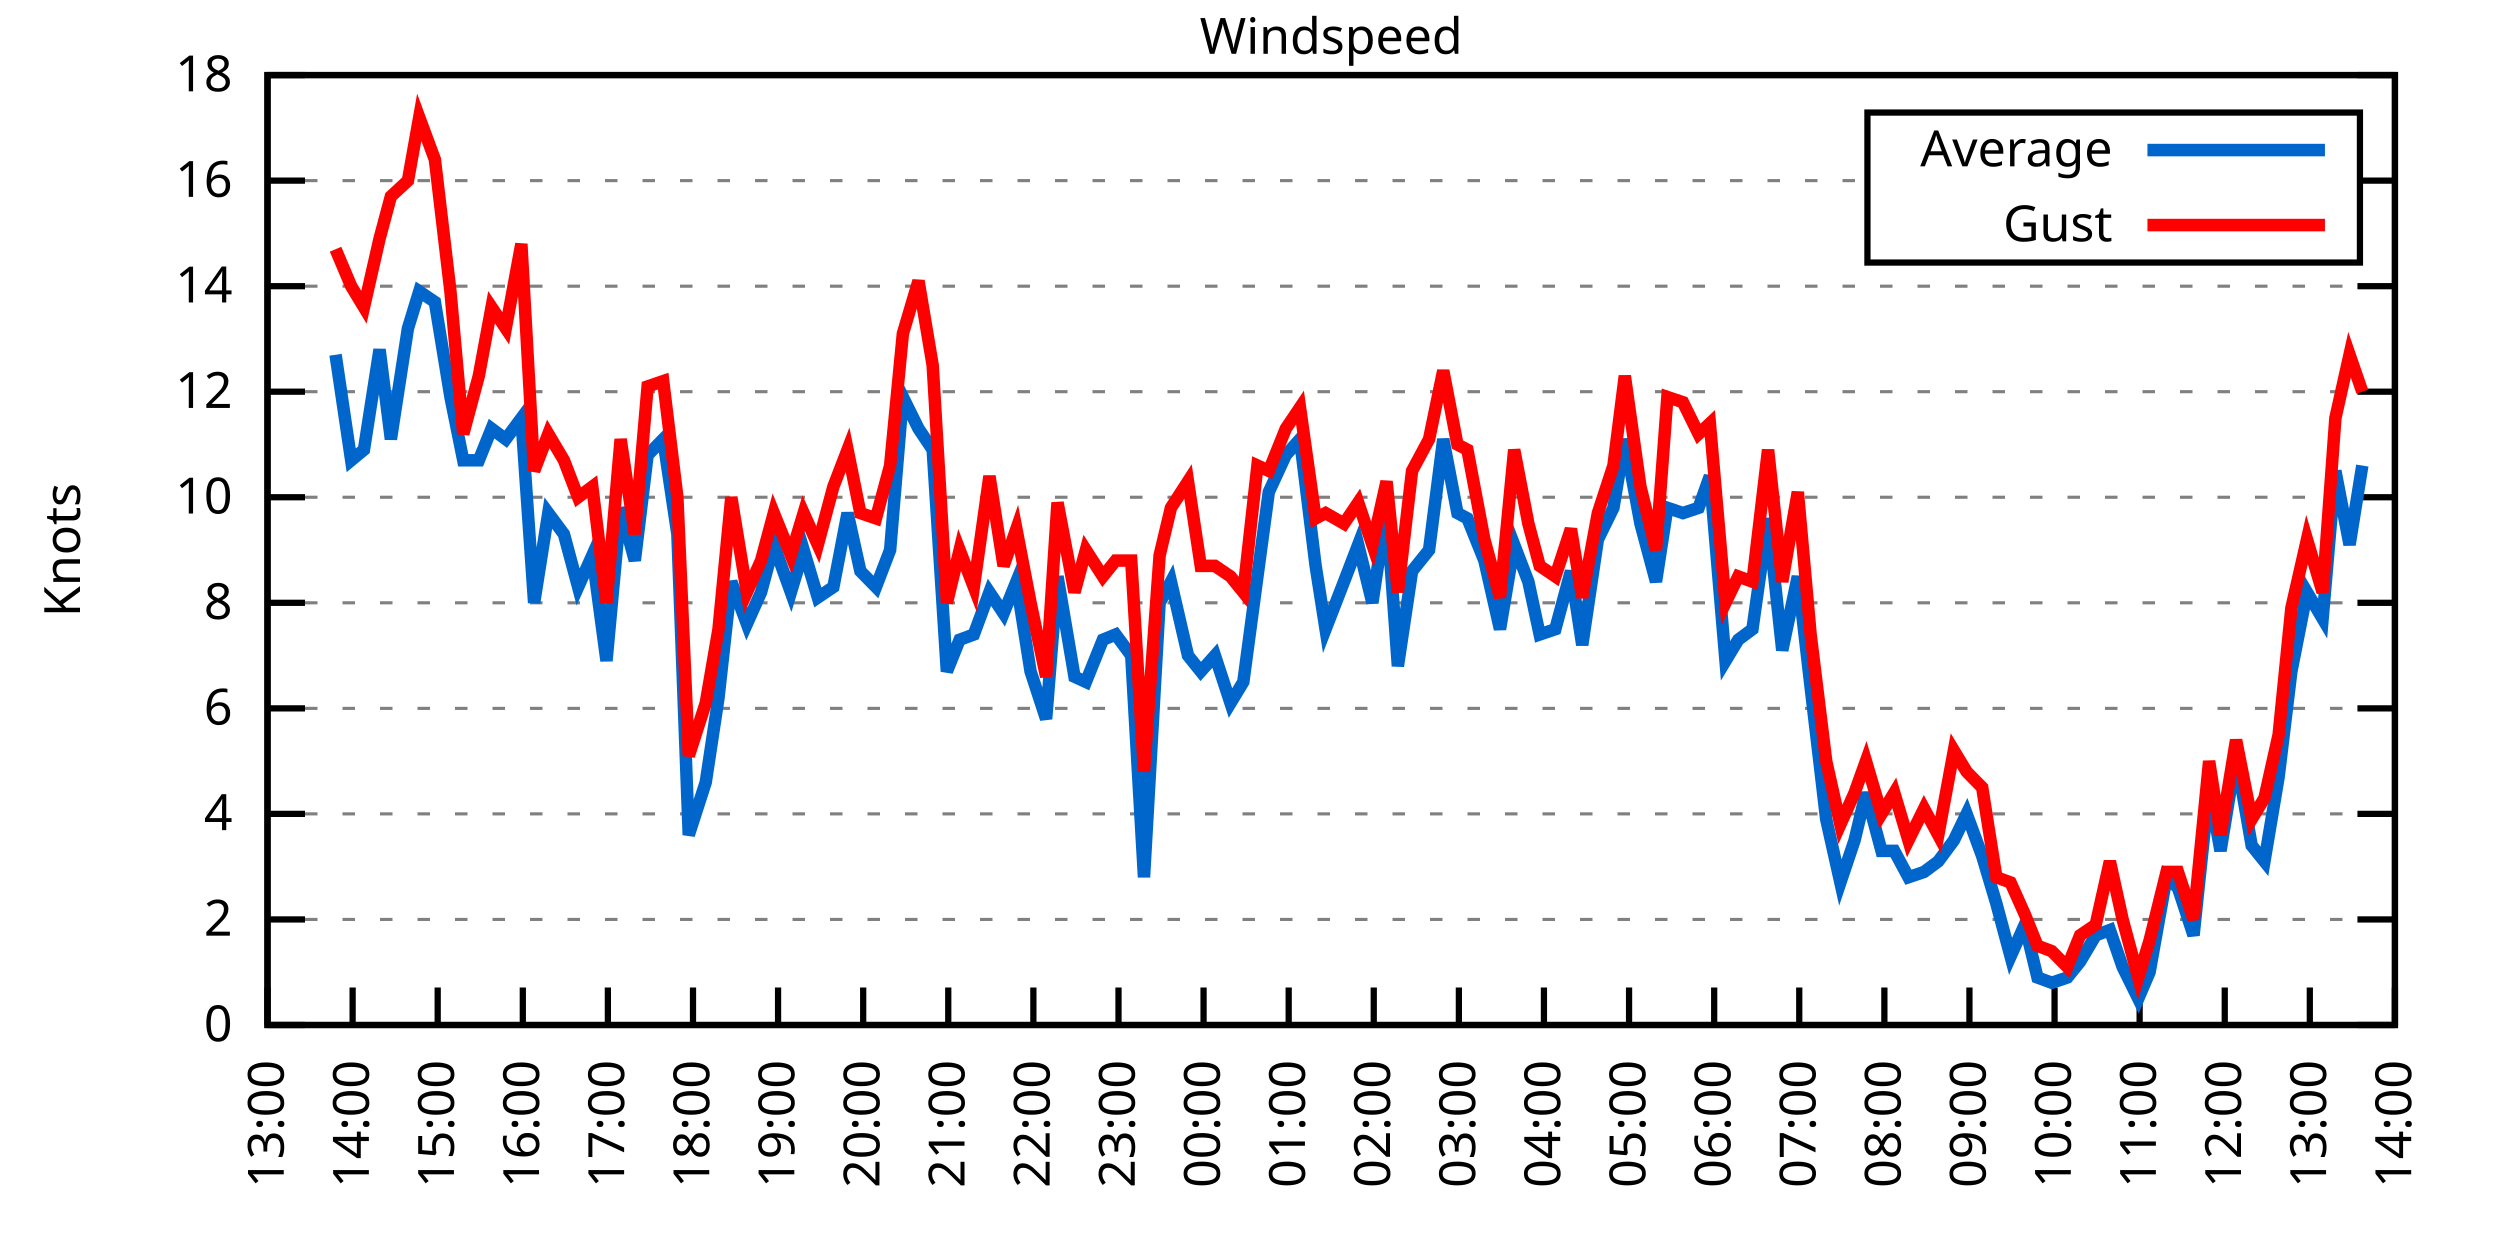
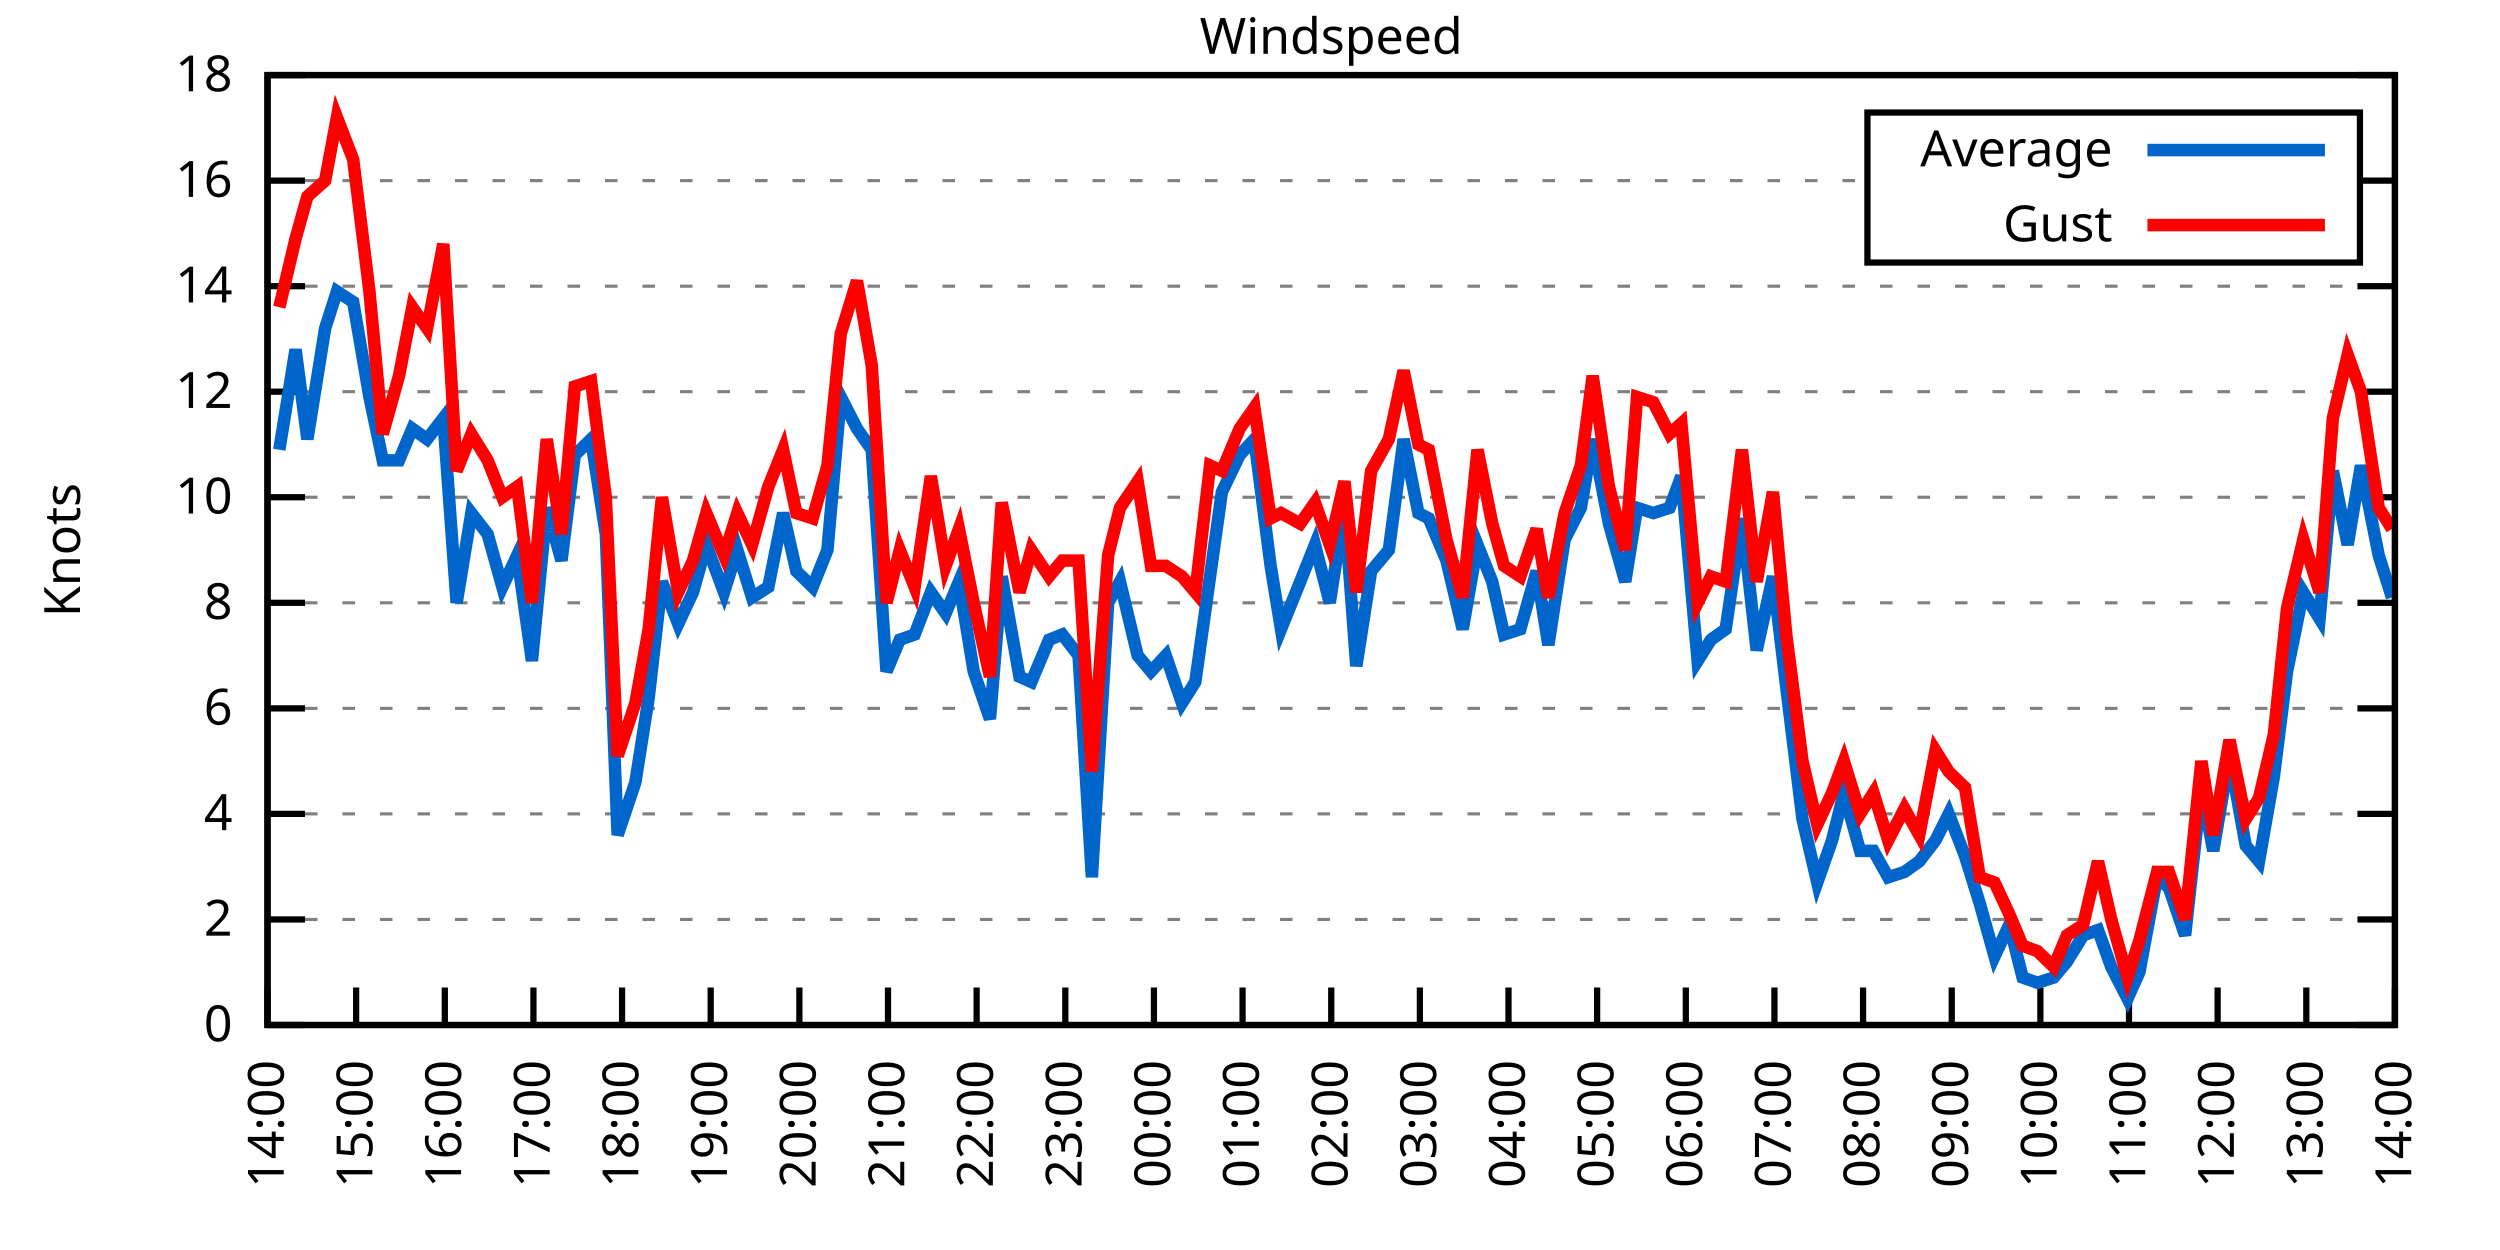
<svg xmlns="http://www.w3.org/2000/svg" xmlns:xlink="http://www.w3.org/1999/xlink" width="400" height="200" viewBox="0 0 400 200">
  <g id="gnuplot_canvas">
    <rect x="0" y="0" width="400" height="200" fill="none" />
    <defs>
      <circle id="gpDot" r="0.5" stroke-width="0.5" stroke="currentColor" />
      <path id="gpPt0" stroke-width="0.333" stroke="currentColor" d="M-1,0 h2 M0,-1 v2" />
      <path id="gpPt1" stroke-width="0.333" stroke="currentColor" d="M-1,-1 L1,1 M1,-1 L-1,1" />
      <path id="gpPt2" stroke-width="0.333" stroke="currentColor" d="M-1,0 L1,0 M0,-1 L0,1 M-1,-1 L1,1 M-1,1 L1,-1" />
      <rect id="gpPt3" stroke-width="0.333" stroke="currentColor" x="-1" y="-1" width="2" height="2" />
      <rect id="gpPt4" stroke-width="0.333" stroke="currentColor" fill="currentColor" x="-1" y="-1" width="2" height="2" />
      <circle id="gpPt5" stroke-width="0.333" stroke="currentColor" cx="0" cy="0" r="1" />
      <use xlink:href="#gpPt5" id="gpPt6" fill="currentColor" stroke="none" />
      <path id="gpPt7" stroke-width="0.333" stroke="currentColor" d="M0,-1.33 L-1.33,0.67 L1.33,0.67 z" />
      <use xlink:href="#gpPt7" id="gpPt8" fill="currentColor" stroke="none" />
      <use xlink:href="#gpPt7" id="gpPt9" stroke="currentColor" transform="rotate(180)" />
      <use xlink:href="#gpPt9" id="gpPt10" fill="currentColor" stroke="none" />
      <use xlink:href="#gpPt3" id="gpPt11" stroke="currentColor" transform="rotate(45)" />
      <use xlink:href="#gpPt11" id="gpPt12" fill="currentColor" stroke="none" />
      <path id="gpPt13" stroke-width="0.333" stroke="currentColor" d="M0,1.330 L1.265,0.411 L0.782,-1.067 L-0.782,-1.076 L-1.265,0.411 z" />
      <use xlink:href="#gpPt13" id="gpPt14" fill="currentColor" stroke="none" />
      <filter id="textbox" filterUnits="objectBoundingBox" x="0" y="0" height="1" width="1">
        <feFlood flood-color="white" flood-opacity="1" result="bgnd" />
        <feComposite in="SourceGraphic" in2="bgnd" operator="atop" />
      </filter>
      <filter id="greybox" filterUnits="objectBoundingBox" x="0" y="0" height="1" width="1">
        <feFlood flood-color="lightgrey" flood-opacity="1" result="grey" />
        <feComposite in="SourceGraphic" in2="grey" operator="atop" />
      </filter>
    </defs>
    <g fill="none" color="white" stroke="currentColor" stroke-width="1.00" stroke-linecap="butt" stroke-linejoin="miter">
</g>
    <g fill="none" color="black" stroke="currentColor" stroke-width="1.00" stroke-linecap="butt" stroke-linejoin="miter">
      <g stroke="none" shape-rendering="crispEdges">
        <polygon fill="rgb(255, 255, 255)" points="42.80,164.00 383.18,164.00 383.18,12.02 42.80,12.02 " />
      </g>
    </g>
    <g fill="none" color="black" stroke="currentColor" stroke-width="1.00" stroke-linecap="butt" stroke-linejoin="miter">
</g>
    <g fill="none" color="black" stroke="black" stroke-width="0.50" stroke-linecap="butt" stroke-linejoin="miter">
</g>
    <g fill="none" color="gray" stroke="currentColor" stroke-width="0.50" stroke-linecap="butt" stroke-linejoin="miter">
      <path stroke="gray" stroke-dasharray="2,4" class="gridline" d="M42.80,164.00 L383.19,164.00  " />
    </g>
    <g fill="none" color="gray" stroke="gray" stroke-width="1.00" stroke-linecap="butt" stroke-linejoin="miter">
</g>
    <g fill="none" color="black" stroke="currentColor" stroke-width="1.00" stroke-linecap="butt" stroke-linejoin="miter">
      <path stroke="black" d="M42.80,164.00 L48.80,164.00 M383.19,164.00 L377.19,164.00  " />
      <g transform="translate(37.20,166.60)" stroke="none" fill="black" font-family="Sans" font-size="8.00" text-anchor="end">
        <text>
          <tspan font-family="Sans"> 0</tspan>
        </text>
      </g>
    </g>
    <g fill="none" color="black" stroke="currentColor" stroke-width="1.00" stroke-linecap="butt" stroke-linejoin="miter">
</g>
    <g fill="none" color="black" stroke="black" stroke-width="0.50" stroke-linecap="butt" stroke-linejoin="miter">
</g>
    <g fill="none" color="gray" stroke="currentColor" stroke-width="0.50" stroke-linecap="butt" stroke-linejoin="miter">
      <path stroke="gray" stroke-dasharray="2,4" class="gridline" d="M42.80,147.11 L383.19,147.11  " />
    </g>
    <g fill="none" color="gray" stroke="gray" stroke-width="1.00" stroke-linecap="butt" stroke-linejoin="miter">
</g>
    <g fill="none" color="black" stroke="currentColor" stroke-width="1.00" stroke-linecap="butt" stroke-linejoin="miter">
      <path stroke="black" d="M42.80,147.11 L48.80,147.11 M383.19,147.11 L377.19,147.11  " />
      <g transform="translate(37.20,149.71)" stroke="none" fill="black" font-family="Sans" font-size="8.00" text-anchor="end">
        <text>
          <tspan font-family="Sans"> 2</tspan>
        </text>
      </g>
    </g>
    <g fill="none" color="black" stroke="currentColor" stroke-width="1.00" stroke-linecap="butt" stroke-linejoin="miter">
</g>
    <g fill="none" color="black" stroke="black" stroke-width="0.50" stroke-linecap="butt" stroke-linejoin="miter">
</g>
    <g fill="none" color="gray" stroke="currentColor" stroke-width="0.50" stroke-linecap="butt" stroke-linejoin="miter">
      <path stroke="gray" stroke-dasharray="2,4" class="gridline" d="M42.80,130.22 L383.19,130.22  " />
    </g>
    <g fill="none" color="gray" stroke="gray" stroke-width="1.00" stroke-linecap="butt" stroke-linejoin="miter">
</g>
    <g fill="none" color="black" stroke="currentColor" stroke-width="1.00" stroke-linecap="butt" stroke-linejoin="miter">
      <path stroke="black" d="M42.80,130.22 L48.80,130.22 M383.19,130.22 L377.19,130.22  " />
      <g transform="translate(37.20,132.82)" stroke="none" fill="black" font-family="Sans" font-size="8.00" text-anchor="end">
        <text>
          <tspan font-family="Sans"> 4</tspan>
        </text>
      </g>
    </g>
    <g fill="none" color="black" stroke="currentColor" stroke-width="1.00" stroke-linecap="butt" stroke-linejoin="miter">
</g>
    <g fill="none" color="black" stroke="black" stroke-width="0.50" stroke-linecap="butt" stroke-linejoin="miter">
</g>
    <g fill="none" color="gray" stroke="currentColor" stroke-width="0.50" stroke-linecap="butt" stroke-linejoin="miter">
      <path stroke="gray" stroke-dasharray="2,4" class="gridline" d="M42.80,113.34 L383.19,113.34  " />
    </g>
    <g fill="none" color="gray" stroke="gray" stroke-width="1.00" stroke-linecap="butt" stroke-linejoin="miter">
</g>
    <g fill="none" color="black" stroke="currentColor" stroke-width="1.00" stroke-linecap="butt" stroke-linejoin="miter">
      <path stroke="black" d="M42.80,113.34 L48.80,113.34 M383.19,113.34 L377.19,113.34  " />
      <g transform="translate(37.20,115.94)" stroke="none" fill="black" font-family="Sans" font-size="8.00" text-anchor="end">
        <text>
          <tspan font-family="Sans"> 6</tspan>
        </text>
      </g>
    </g>
    <g fill="none" color="black" stroke="currentColor" stroke-width="1.00" stroke-linecap="butt" stroke-linejoin="miter">
</g>
    <g fill="none" color="black" stroke="black" stroke-width="0.50" stroke-linecap="butt" stroke-linejoin="miter">
</g>
    <g fill="none" color="gray" stroke="currentColor" stroke-width="0.50" stroke-linecap="butt" stroke-linejoin="miter">
      <path stroke="gray" stroke-dasharray="2,4" class="gridline" d="M42.80,96.45 L383.19,96.45  " />
    </g>
    <g fill="none" color="gray" stroke="gray" stroke-width="1.00" stroke-linecap="butt" stroke-linejoin="miter">
</g>
    <g fill="none" color="black" stroke="currentColor" stroke-width="1.00" stroke-linecap="butt" stroke-linejoin="miter">
      <path stroke="black" d="M42.80,96.45 L48.80,96.45 M383.19,96.45 L377.19,96.45  " />
      <g transform="translate(37.20,99.05)" stroke="none" fill="black" font-family="Sans" font-size="8.00" text-anchor="end">
        <text>
          <tspan font-family="Sans"> 8</tspan>
        </text>
      </g>
    </g>
    <g fill="none" color="black" stroke="currentColor" stroke-width="1.00" stroke-linecap="butt" stroke-linejoin="miter">
</g>
    <g fill="none" color="black" stroke="black" stroke-width="0.50" stroke-linecap="butt" stroke-linejoin="miter">
</g>
    <g fill="none" color="gray" stroke="currentColor" stroke-width="0.50" stroke-linecap="butt" stroke-linejoin="miter">
      <path stroke="gray" stroke-dasharray="2,4" class="gridline" d="M42.80,79.56 L383.19,79.56  " />
    </g>
    <g fill="none" color="gray" stroke="gray" stroke-width="1.00" stroke-linecap="butt" stroke-linejoin="miter">
</g>
    <g fill="none" color="black" stroke="currentColor" stroke-width="1.00" stroke-linecap="butt" stroke-linejoin="miter">
      <path stroke="black" d="M42.80,79.56 L48.80,79.56 M383.19,79.56 L377.19,79.56  " />
      <g transform="translate(37.20,82.16)" stroke="none" fill="black" font-family="Sans" font-size="8.00" text-anchor="end">
        <text>
          <tspan font-family="Sans"> 10</tspan>
        </text>
      </g>
    </g>
    <g fill="none" color="black" stroke="currentColor" stroke-width="1.00" stroke-linecap="butt" stroke-linejoin="miter">
</g>
    <g fill="none" color="black" stroke="black" stroke-width="0.50" stroke-linecap="butt" stroke-linejoin="miter">
</g>
    <g fill="none" color="gray" stroke="currentColor" stroke-width="0.50" stroke-linecap="butt" stroke-linejoin="miter">
      <path stroke="gray" stroke-dasharray="2,4" class="gridline" d="M42.80,62.67 L383.19,62.67  " />
    </g>
    <g fill="none" color="gray" stroke="gray" stroke-width="1.00" stroke-linecap="butt" stroke-linejoin="miter">
</g>
    <g fill="none" color="black" stroke="currentColor" stroke-width="1.00" stroke-linecap="butt" stroke-linejoin="miter">
      <path stroke="black" d="M42.80,62.67 L48.80,62.67 M383.19,62.67 L377.19,62.67  " />
      <g transform="translate(37.20,65.27)" stroke="none" fill="black" font-family="Sans" font-size="8.00" text-anchor="end">
        <text>
          <tspan font-family="Sans"> 12</tspan>
        </text>
      </g>
    </g>
    <g fill="none" color="black" stroke="currentColor" stroke-width="1.00" stroke-linecap="butt" stroke-linejoin="miter">
</g>
    <g fill="none" color="black" stroke="black" stroke-width="0.50" stroke-linecap="butt" stroke-linejoin="miter">
</g>
    <g fill="none" color="gray" stroke="currentColor" stroke-width="0.50" stroke-linecap="butt" stroke-linejoin="miter">
      <path stroke="gray" stroke-dasharray="2,4" class="gridline" d="M42.80,45.79 L383.19,45.79  " />
    </g>
    <g fill="none" color="gray" stroke="gray" stroke-width="1.00" stroke-linecap="butt" stroke-linejoin="miter">
</g>
    <g fill="none" color="black" stroke="currentColor" stroke-width="1.00" stroke-linecap="butt" stroke-linejoin="miter">
      <path stroke="black" d="M42.80,45.79 L48.80,45.79 M383.19,45.79 L377.19,45.79  " />
      <g transform="translate(37.20,48.39)" stroke="none" fill="black" font-family="Sans" font-size="8.00" text-anchor="end">
        <text>
          <tspan font-family="Sans"> 14</tspan>
        </text>
      </g>
    </g>
    <g fill="none" color="black" stroke="currentColor" stroke-width="1.00" stroke-linecap="butt" stroke-linejoin="miter">
</g>
    <g fill="none" color="black" stroke="black" stroke-width="0.50" stroke-linecap="butt" stroke-linejoin="miter">
</g>
    <g fill="none" color="gray" stroke="currentColor" stroke-width="0.50" stroke-linecap="butt" stroke-linejoin="miter">
      <path stroke="gray" stroke-dasharray="2,4" class="gridline" d="M42.80,28.90 L298.79,28.90 M377.59,28.90 L383.19,28.90  " />
    </g>
    <g fill="none" color="gray" stroke="gray" stroke-width="1.00" stroke-linecap="butt" stroke-linejoin="miter">
</g>
    <g fill="none" color="black" stroke="currentColor" stroke-width="1.00" stroke-linecap="butt" stroke-linejoin="miter">
      <path stroke="black" d="M42.80,28.90 L48.80,28.90 M383.19,28.90 L377.19,28.90  " />
      <g transform="translate(37.20,31.50)" stroke="none" fill="black" font-family="Sans" font-size="8.00" text-anchor="end">
        <text>
          <tspan font-family="Sans"> 16</tspan>
        </text>
      </g>
    </g>
    <g fill="none" color="black" stroke="currentColor" stroke-width="1.00" stroke-linecap="butt" stroke-linejoin="miter">
</g>
    <g fill="none" color="black" stroke="black" stroke-width="0.50" stroke-linecap="butt" stroke-linejoin="miter">
</g>
    <g fill="none" color="gray" stroke="currentColor" stroke-width="0.50" stroke-linecap="butt" stroke-linejoin="miter">
      <path stroke="gray" stroke-dasharray="2,4" class="gridline" d="M42.80,12.01 L383.19,12.01  " />
    </g>
    <g fill="none" color="gray" stroke="gray" stroke-width="1.00" stroke-linecap="butt" stroke-linejoin="miter">
</g>
    <g fill="none" color="black" stroke="currentColor" stroke-width="1.00" stroke-linecap="butt" stroke-linejoin="miter">
      <path stroke="black" d="M42.80,12.01 L48.80,12.01 M383.19,12.01 L377.19,12.01  " />
      <g transform="translate(37.20,14.61)" stroke="none" fill="black" font-family="Sans" font-size="8.00" text-anchor="end">
        <text>
          <tspan font-family="Sans"> 18</tspan>
        </text>
      </g>
    </g>
    <g fill="none" color="black" stroke="currentColor" stroke-width="1.00" stroke-linecap="butt" stroke-linejoin="miter">
      <path stroke="black" d="M42.80,164.00 L42.80,158.00  " />
      <g transform="translate(45.40,169.60) rotate(270.00)" stroke="none" fill="black" font-family="Sans" font-size="8.00" text-anchor="end">
        <text>
-           <tspan font-family="Sans">13:00</tspan>
-         </text>
-       </g>
-     </g>
-     <g fill="none" color="black" stroke="currentColor" stroke-width="1.00" stroke-linecap="butt" stroke-linejoin="miter">
-       <path stroke="black" d="M56.42,164.00 L56.42,158.00  " />
-       <g transform="translate(59.02,169.60) rotate(270.00)" stroke="none" fill="black" font-family="Sans" font-size="8.00" text-anchor="end">
-         <text>
          <tspan font-family="Sans">14:00</tspan>
        </text>
      </g>
    </g>
    <g fill="none" color="black" stroke="currentColor" stroke-width="1.00" stroke-linecap="butt" stroke-linejoin="miter">
-       <path stroke="black" d="M70.03,164.00 L70.03,158.00  " />
-       <g transform="translate(72.63,169.60) rotate(270.00)" stroke="none" fill="black" font-family="Sans" font-size="8.00" text-anchor="end">
+       <path stroke="black" d="M56.98,164.00 L56.98,158.00  " />
+       <g transform="translate(59.58,169.60) rotate(270.00)" stroke="none" fill="black" font-family="Sans" font-size="8.00" text-anchor="end">
        <text>
          <tspan font-family="Sans">15:00</tspan>
        </text>
      </g>
    </g>
    <g fill="none" color="black" stroke="currentColor" stroke-width="1.00" stroke-linecap="butt" stroke-linejoin="miter">
-       <path stroke="black" d="M83.65,164.00 L83.65,158.00  " />
-       <g transform="translate(86.25,169.60) rotate(270.00)" stroke="none" fill="black" font-family="Sans" font-size="8.00" text-anchor="end">
+       <path stroke="black" d="M71.17,164.00 L71.17,158.00  " />
+       <g transform="translate(73.77,169.60) rotate(270.00)" stroke="none" fill="black" font-family="Sans" font-size="8.00" text-anchor="end">
        <text>
          <tspan font-family="Sans">16:00</tspan>
        </text>
      </g>
    </g>
    <g fill="none" color="black" stroke="currentColor" stroke-width="1.00" stroke-linecap="butt" stroke-linejoin="miter">
-       <path stroke="black" d="M97.26,164.00 L97.26,158.00  " />
-       <g transform="translate(99.86,169.60) rotate(270.00)" stroke="none" fill="black" font-family="Sans" font-size="8.00" text-anchor="end">
+       <path stroke="black" d="M85.35,164.00 L85.35,158.00  " />
+       <g transform="translate(87.95,169.60) rotate(270.00)" stroke="none" fill="black" font-family="Sans" font-size="8.00" text-anchor="end">
        <text>
          <tspan font-family="Sans">17:00</tspan>
        </text>
      </g>
    </g>
    <g fill="none" color="black" stroke="currentColor" stroke-width="1.00" stroke-linecap="butt" stroke-linejoin="miter">
-       <path stroke="black" d="M110.88,164.00 L110.88,158.00  " />
-       <g transform="translate(113.48,169.60) rotate(270.00)" stroke="none" fill="black" font-family="Sans" font-size="8.00" text-anchor="end">
+       <path stroke="black" d="M99.53,164.00 L99.53,158.00  " />
+       <g transform="translate(102.13,169.60) rotate(270.00)" stroke="none" fill="black" font-family="Sans" font-size="8.00" text-anchor="end">
        <text>
          <tspan font-family="Sans">18:00</tspan>
        </text>
      </g>
    </g>
    <g fill="none" color="black" stroke="currentColor" stroke-width="1.00" stroke-linecap="butt" stroke-linejoin="miter">
-       <path stroke="black" d="M124.49,164.00 L124.49,158.00  " />
-       <g transform="translate(127.09,169.60) rotate(270.00)" stroke="none" fill="black" font-family="Sans" font-size="8.00" text-anchor="end">
+       <path stroke="black" d="M113.71,164.00 L113.71,158.00  " />
+       <g transform="translate(116.31,169.60) rotate(270.00)" stroke="none" fill="black" font-family="Sans" font-size="8.00" text-anchor="end">
        <text>
          <tspan font-family="Sans">19:00</tspan>
        </text>
      </g>
    </g>
    <g fill="none" color="black" stroke="currentColor" stroke-width="1.00" stroke-linecap="butt" stroke-linejoin="miter">
-       <path stroke="black" d="M138.11,164.00 L138.11,158.00  " />
-       <g transform="translate(140.71,169.60) rotate(270.00)" stroke="none" fill="black" font-family="Sans" font-size="8.00" text-anchor="end">
+       <path stroke="black" d="M127.90,164.00 L127.90,158.00  " />
+       <g transform="translate(130.50,169.60) rotate(270.00)" stroke="none" fill="black" font-family="Sans" font-size="8.00" text-anchor="end">
        <text>
          <tspan font-family="Sans">20:00</tspan>
        </text>
      </g>
    </g>
    <g fill="none" color="black" stroke="currentColor" stroke-width="1.00" stroke-linecap="butt" stroke-linejoin="miter">
-       <path stroke="black" d="M151.72,164.00 L151.72,158.00  " />
-       <g transform="translate(154.32,169.60) rotate(270.00)" stroke="none" fill="black" font-family="Sans" font-size="8.00" text-anchor="end">
+       <path stroke="black" d="M142.08,164.00 L142.08,158.00  " />
+       <g transform="translate(144.68,169.60) rotate(270.00)" stroke="none" fill="black" font-family="Sans" font-size="8.00" text-anchor="end">
        <text>
          <tspan font-family="Sans">21:00</tspan>
        </text>
      </g>
    </g>
    <g fill="none" color="black" stroke="currentColor" stroke-width="1.00" stroke-linecap="butt" stroke-linejoin="miter">
-       <path stroke="black" d="M165.34,164.00 L165.34,158.00  " />
-       <g transform="translate(167.94,169.60) rotate(270.00)" stroke="none" fill="black" font-family="Sans" font-size="8.00" text-anchor="end">
+       <path stroke="black" d="M156.26,164.00 L156.26,158.00  " />
+       <g transform="translate(158.86,169.60) rotate(270.00)" stroke="none" fill="black" font-family="Sans" font-size="8.00" text-anchor="end">
        <text>
          <tspan font-family="Sans">22:00</tspan>
        </text>
      </g>
    </g>
    <g fill="none" color="black" stroke="currentColor" stroke-width="1.00" stroke-linecap="butt" stroke-linejoin="miter">
-       <path stroke="black" d="M178.96,164.00 L178.96,158.00  " />
-       <g transform="translate(181.56,169.60) rotate(270.00)" stroke="none" fill="black" font-family="Sans" font-size="8.00" text-anchor="end">
+       <path stroke="black" d="M170.45,164.00 L170.45,158.00  " />
+       <g transform="translate(173.05,169.60) rotate(270.00)" stroke="none" fill="black" font-family="Sans" font-size="8.00" text-anchor="end">
        <text>
          <tspan font-family="Sans">23:00</tspan>
        </text>
      </g>
    </g>
    <g fill="none" color="black" stroke="currentColor" stroke-width="1.00" stroke-linecap="butt" stroke-linejoin="miter">
-       <path stroke="black" d="M192.57,164.00 L192.57,158.00  " />
-       <g transform="translate(195.17,169.60) rotate(270.00)" stroke="none" fill="black" font-family="Sans" font-size="8.00" text-anchor="end">
+       <path stroke="black" d="M184.63,164.00 L184.63,158.00  " />
+       <g transform="translate(187.23,169.60) rotate(270.00)" stroke="none" fill="black" font-family="Sans" font-size="8.00" text-anchor="end">
        <text>
          <tspan font-family="Sans">00:00</tspan>
        </text>
      </g>
    </g>
    <g fill="none" color="black" stroke="currentColor" stroke-width="1.00" stroke-linecap="butt" stroke-linejoin="miter">
-       <path stroke="black" d="M206.19,164.00 L206.19,158.00  " />
-       <g transform="translate(208.79,169.60) rotate(270.00)" stroke="none" fill="black" font-family="Sans" font-size="8.00" text-anchor="end">
+       <path stroke="black" d="M198.81,164.00 L198.81,158.00  " />
+       <g transform="translate(201.41,169.60) rotate(270.00)" stroke="none" fill="black" font-family="Sans" font-size="8.00" text-anchor="end">
        <text>
          <tspan font-family="Sans">01:00</tspan>
        </text>
      </g>
    </g>
    <g fill="none" color="black" stroke="currentColor" stroke-width="1.00" stroke-linecap="butt" stroke-linejoin="miter">
-       <path stroke="black" d="M219.80,164.00 L219.80,158.00  " />
-       <g transform="translate(222.40,169.60) rotate(270.00)" stroke="none" fill="black" font-family="Sans" font-size="8.00" text-anchor="end">
+       <path stroke="black" d="M213.00,164.00 L213.00,158.00  " />
+       <g transform="translate(215.60,169.60) rotate(270.00)" stroke="none" fill="black" font-family="Sans" font-size="8.00" text-anchor="end">
        <text>
          <tspan font-family="Sans">02:00</tspan>
        </text>
      </g>
    </g>
    <g fill="none" color="black" stroke="currentColor" stroke-width="1.00" stroke-linecap="butt" stroke-linejoin="miter">
-       <path stroke="black" d="M233.42,164.00 L233.42,158.00  " />
-       <g transform="translate(236.02,169.60) rotate(270.00)" stroke="none" fill="black" font-family="Sans" font-size="8.00" text-anchor="end">
+       <path stroke="black" d="M227.18,164.00 L227.18,158.00  " />
+       <g transform="translate(229.78,169.60) rotate(270.00)" stroke="none" fill="black" font-family="Sans" font-size="8.00" text-anchor="end">
        <text>
          <tspan font-family="Sans">03:00</tspan>
        </text>
      </g>
    </g>
    <g fill="none" color="black" stroke="currentColor" stroke-width="1.00" stroke-linecap="butt" stroke-linejoin="miter">
-       <path stroke="black" d="M247.03,164.00 L247.03,158.00  " />
-       <g transform="translate(249.63,169.60) rotate(270.00)" stroke="none" fill="black" font-family="Sans" font-size="8.00" text-anchor="end">
+       <path stroke="black" d="M241.36,164.00 L241.36,158.00  " />
+       <g transform="translate(243.96,169.60) rotate(270.00)" stroke="none" fill="black" font-family="Sans" font-size="8.00" text-anchor="end">
        <text>
          <tspan font-family="Sans">04:00</tspan>
        </text>
      </g>
    </g>
    <g fill="none" color="black" stroke="currentColor" stroke-width="1.00" stroke-linecap="butt" stroke-linejoin="miter">
-       <path stroke="black" d="M260.65,164.00 L260.65,158.00  " />
-       <g transform="translate(263.25,169.60) rotate(270.00)" stroke="none" fill="black" font-family="Sans" font-size="8.00" text-anchor="end">
+       <path stroke="black" d="M255.54,164.00 L255.54,158.00  " />
+       <g transform="translate(258.14,169.60) rotate(270.00)" stroke="none" fill="black" font-family="Sans" font-size="8.00" text-anchor="end">
        <text>
          <tspan font-family="Sans">05:00</tspan>
        </text>
      </g>
    </g>
    <g fill="none" color="black" stroke="currentColor" stroke-width="1.00" stroke-linecap="butt" stroke-linejoin="miter">
-       <path stroke="black" d="M274.27,164.00 L274.27,158.00  " />
-       <g transform="translate(276.87,169.60) rotate(270.00)" stroke="none" fill="black" font-family="Sans" font-size="8.00" text-anchor="end">
+       <path stroke="black" d="M269.73,164.00 L269.73,158.00  " />
+       <g transform="translate(272.33,169.60) rotate(270.00)" stroke="none" fill="black" font-family="Sans" font-size="8.00" text-anchor="end">
        <text>
          <tspan font-family="Sans">06:00</tspan>
        </text>
      </g>
    </g>
    <g fill="none" color="black" stroke="currentColor" stroke-width="1.00" stroke-linecap="butt" stroke-linejoin="miter">
-       <path stroke="black" d="M287.88,164.00 L287.88,158.00  " />
-       <g transform="translate(290.48,169.60) rotate(270.00)" stroke="none" fill="black" font-family="Sans" font-size="8.00" text-anchor="end">
+       <path stroke="black" d="M283.91,164.00 L283.91,158.00  " />
+       <g transform="translate(286.51,169.60) rotate(270.00)" stroke="none" fill="black" font-family="Sans" font-size="8.00" text-anchor="end">
        <text>
          <tspan font-family="Sans">07:00</tspan>
        </text>
      </g>
    </g>
    <g fill="none" color="black" stroke="currentColor" stroke-width="1.00" stroke-linecap="butt" stroke-linejoin="miter">
-       <path stroke="black" d="M301.50,164.00 L301.50,158.00  " />
-       <g transform="translate(304.10,169.60) rotate(270.00)" stroke="none" fill="black" font-family="Sans" font-size="8.00" text-anchor="end">
+       <path stroke="black" d="M298.09,164.00 L298.09,158.00  " />
+       <g transform="translate(300.69,169.60) rotate(270.00)" stroke="none" fill="black" font-family="Sans" font-size="8.00" text-anchor="end">
        <text>
          <tspan font-family="Sans">08:00</tspan>
        </text>
      </g>
    </g>
    <g fill="none" color="black" stroke="currentColor" stroke-width="1.00" stroke-linecap="butt" stroke-linejoin="miter">
-       <path stroke="black" d="M315.11,164.00 L315.11,158.00  " />
-       <g transform="translate(317.71,169.60) rotate(270.00)" stroke="none" fill="black" font-family="Sans" font-size="8.00" text-anchor="end">
+       <path stroke="black" d="M312.28,164.00 L312.28,158.00  " />
+       <g transform="translate(314.88,169.60) rotate(270.00)" stroke="none" fill="black" font-family="Sans" font-size="8.00" text-anchor="end">
        <text>
          <tspan font-family="Sans">09:00</tspan>
        </text>
      </g>
    </g>
    <g fill="none" color="black" stroke="currentColor" stroke-width="1.00" stroke-linecap="butt" stroke-linejoin="miter">
-       <path stroke="black" d="M328.73,164.00 L328.73,158.00  " />
-       <g transform="translate(331.33,169.60) rotate(270.00)" stroke="none" fill="black" font-family="Sans" font-size="8.00" text-anchor="end">
+       <path stroke="black" d="M326.46,164.00 L326.46,158.00  " />
+       <g transform="translate(329.06,169.60) rotate(270.00)" stroke="none" fill="black" font-family="Sans" font-size="8.00" text-anchor="end">
        <text>
          <tspan font-family="Sans">10:00</tspan>
        </text>
      </g>
    </g>
    <g fill="none" color="black" stroke="currentColor" stroke-width="1.00" stroke-linecap="butt" stroke-linejoin="miter">
-       <path stroke="black" d="M342.34,164.00 L342.34,158.00  " />
-       <g transform="translate(344.94,169.60) rotate(270.00)" stroke="none" fill="black" font-family="Sans" font-size="8.00" text-anchor="end">
+       <path stroke="black" d="M340.64,164.00 L340.64,158.00  " />
+       <g transform="translate(343.24,169.60) rotate(270.00)" stroke="none" fill="black" font-family="Sans" font-size="8.00" text-anchor="end">
        <text>
          <tspan font-family="Sans">11:00</tspan>
        </text>
      </g>
    </g>
    <g fill="none" color="black" stroke="currentColor" stroke-width="1.00" stroke-linecap="butt" stroke-linejoin="miter">
-       <path stroke="black" d="M355.96,164.00 L355.96,158.00  " />
-       <g transform="translate(358.56,169.60) rotate(270.00)" stroke="none" fill="black" font-family="Sans" font-size="8.00" text-anchor="end">
+       <path stroke="black" d="M354.82,164.00 L354.82,158.00  " />
+       <g transform="translate(357.42,169.60) rotate(270.00)" stroke="none" fill="black" font-family="Sans" font-size="8.00" text-anchor="end">
        <text>
          <tspan font-family="Sans">12:00</tspan>
        </text>
      </g>
    </g>
    <g fill="none" color="black" stroke="currentColor" stroke-width="1.00" stroke-linecap="butt" stroke-linejoin="miter">
-       <path stroke="black" d="M369.57,164.00 L369.57,158.00  " />
-       <g transform="translate(372.17,169.60) rotate(270.00)" stroke="none" fill="black" font-family="Sans" font-size="8.00" text-anchor="end">
+       <path stroke="black" d="M369.01,164.00 L369.01,158.00  " />
+       <g transform="translate(371.61,169.60) rotate(270.00)" stroke="none" fill="black" font-family="Sans" font-size="8.00" text-anchor="end">
        <text>
          <tspan font-family="Sans">13:00</tspan>
        </text>
      </g>
    </g>
    <g fill="none" color="black" stroke="currentColor" stroke-width="1.00" stroke-linecap="butt" stroke-linejoin="miter">
      <path stroke="black" d="M383.19,164.00 L383.19,158.00  " />
      <g transform="translate(385.79,169.60) rotate(270.00)" stroke="none" fill="black" font-family="Sans" font-size="8.00" text-anchor="end">
        <text>
          <tspan font-family="Sans">14:00</tspan>
        </text>
      </g>
    </g>
    <g fill="none" color="black" stroke="currentColor" stroke-width="1.00" stroke-linecap="butt" stroke-linejoin="miter">
</g>
    <g fill="none" color="black" stroke="currentColor" stroke-width="1.00" stroke-linecap="butt" stroke-linejoin="miter">
      <path stroke="black" d="M42.80,12.01 L42.80,164.00 L383.19,164.00 L383.19,12.01 L42.80,12.01 Z  " />
    </g>
    <g fill="none" color="black" stroke="currentColor" stroke-width="1.00" stroke-linecap="butt" stroke-linejoin="miter">
</g>
    <g fill="none" color="black" stroke="currentColor" stroke-width="1.00" stroke-linecap="butt" stroke-linejoin="miter">
      <path stroke="black" d="M298.79,42.01 L298.79,18.01 L377.59,18.01 L377.59,42.01 L298.79,42.01 Z  " />
    </g>
    <g id="Windspeed_plot_1">
      <g fill="none" color="white" stroke="black" stroke-width="2.00" stroke-linecap="butt" stroke-linejoin="miter">
</g>
      <g fill="none" color="black" stroke="currentColor" stroke-width="2.00" stroke-linecap="butt" stroke-linejoin="miter">
        <g transform="translate(337.99,26.61)" stroke="none" fill="black" font-family="Sans" font-size="8.00" text-anchor="end">
          <text>
            <tspan font-family="Sans">Average</tspan>
          </text>
        </g>
      </g>
      <g fill="none" color="black" stroke="currentColor" stroke-width="2.00" stroke-linecap="butt" stroke-linejoin="miter">
-         <path stroke="rgb(  0, 102, 204)" d="M343.59,24.01 L371.99,24.01 M53.69,56.76 L56.19,73.65 L58.23,71.96 L60.73,55.92 L62.54,70.27 L65.27,52.54   L67.08,46.63 L69.58,48.32 L72.07,63.52 L74.12,73.65 L76.61,73.65 L78.65,68.58 L80.92,70.27 L83.42,66.90   L85.46,96.45 L87.73,82.09 L90.23,85.47 L92.50,93.92 L94.77,88.85 L97.04,105.74 L99.30,81.25 L101.57,89.69   L103.62,72.81 L106.11,70.27 L108.38,85.47 L110.20,133.60 L112.92,125.16 L114.96,111.65 L117.01,93.07 L119.50,99.83   L121.77,94.76 L123.81,87.16 L126.54,94.76 L128.58,88.00 L130.85,95.60 L133.34,93.92 L135.61,82.09 L137.66,91.38   L140.15,93.92 L142.42,88.00 L144.46,63.52 L146.96,68.58 L149.23,71.96 L151.50,107.43 L153.54,102.36 L155.81,101.52   L158.31,94.76 L160.57,98.14 L162.62,93.07 L164.89,107.43 L167.38,115.03 L169.20,92.23 L171.92,108.27 L173.74,109.11   L176.46,102.36 L178.50,101.52 L181.00,104.89 L183.04,140.36 L185.54,96.45 L187.35,93.07 L190.08,104.89 L192.12,107.43   L194.39,104.89 L196.88,112.49 L198.93,109.11 L201.19,92.23 L203.01,78.72 L205.73,72.81 L208.00,70.27 L210.50,90.54   L212.09,100.67 L215.04,93.07 L217.31,87.16 L219.58,96.45 L221.85,81.25 L223.66,106.58 L225.93,91.38 L228.65,88.00   L230.92,70.27 L233.19,82.09 L234.78,82.94 L237.50,89.69 L240.00,100.67 L242.27,87.16 L244.54,93.07 L246.35,101.52   L248.85,100.67 L251.35,91.38 L253.16,103.20 L255.66,86.32 L258.15,81.25 L259.97,70.27 L262.47,83.78 L264.96,93.07   L266.78,81.25 L269.27,82.09 L271.77,81.25 L273.58,76.18 L276.08,105.74 L278.12,102.36 L280.39,100.67 L282.89,82.94   L285.16,104.05 L287.65,92.23 L289.70,109.96 L292.19,131.07 L294.46,141.20 L296.73,134.45 L298.55,126.85 L301.04,136.14   L303.08,136.14 L305.35,140.36 L307.85,139.51 L310.12,137.82 L312.62,134.45 L314.66,130.22 L317.15,136.98 L319.42,144.58   L321.69,153.02 L323.96,147.96 L326.00,156.40 L328.27,157.24 L330.77,156.40 L332.81,153.87 L335.31,149.65 L337.58,148.80   L339.62,154.71 L342.12,159.78 L343.93,155.56 L346.65,140.36 L348.47,142.05 L350.97,149.65 L353.46,126.00 L355.28,136.14   L357.77,120.94 L360.27,135.29 L362.31,137.82 L364.58,124.31 L366.62,107.43 L369.12,94.76 L371.62,98.98 L373.66,75.34   L375.93,87.16 L377.97,74.49  " />
+         <path stroke="rgb(  0, 102, 204)" d="M343.59,24.01 L371.99,24.01 M44.69,71.96 L47.29,55.92 L49.18,70.27 L52.02,52.54 L53.91,46.63 L56.51,48.32   L59.11,63.52 L61.24,73.65 L63.84,73.65 L65.97,68.58 L68.33,70.27 L70.93,66.90 L73.06,96.45 L75.42,82.09   L78.02,85.47 L80.38,93.92 L82.75,88.85 L85.11,105.74 L87.48,81.25 L89.84,89.69 L91.97,72.81 L94.57,70.27   L96.93,85.47 L98.82,133.60 L101.66,125.16 L103.79,111.65 L105.91,93.07 L108.51,99.83 L110.88,94.76 L113.01,87.16   L115.84,94.76 L117.97,88.00 L120.33,95.60 L122.93,93.92 L125.30,82.09 L127.42,91.38 L130.02,93.92 L132.39,88.00   L134.52,63.52 L137.12,68.58 L139.48,71.96 L141.84,107.43 L143.97,102.36 L146.34,101.52 L148.94,94.76 L151.30,98.14   L153.43,93.07 L155.79,107.43 L158.39,115.03 L160.28,92.23 L163.12,108.27 L165.01,109.11 L167.85,102.36 L169.97,101.52   L172.57,104.89 L174.70,140.36 L177.30,96.45 L179.19,93.07 L182.03,104.89 L184.16,107.43 L186.52,104.89 L189.12,112.49   L191.25,109.11 L193.61,92.23 L195.50,78.72 L198.34,72.81 L200.70,70.27 L203.30,90.54 L204.96,100.67 L208.03,93.07   L210.39,87.16 L212.76,96.45 L215.12,81.25 L217.01,106.58 L219.38,91.38 L222.21,88.00 L224.58,70.27 L226.94,82.09   L228.60,82.94 L231.43,89.69 L234.03,100.67 L236.40,87.16 L238.76,93.07 L240.65,101.52 L243.25,100.67 L245.85,91.38   L247.74,103.20 L250.34,86.32 L252.94,81.25 L254.83,70.27 L257.43,83.78 L260.04,93.07 L261.93,81.25 L264.53,82.09   L267.13,81.25 L269.02,76.18 L271.62,105.74 L273.75,102.36 L276.11,100.67 L278.71,82.94 L281.07,104.05 L283.67,92.23   L285.80,109.96 L288.40,131.07 L290.76,141.20 L293.13,134.45 L295.02,126.85 L297.62,136.14 L299.75,136.14 L302.11,140.36   L304.71,139.51 L307.08,137.82 L309.68,134.45 L311.80,130.22 L314.40,136.98 L316.77,144.58 L319.13,153.02 L321.49,147.96   L323.62,156.40 L325.99,157.24 L328.59,156.40 L330.71,153.87 L333.31,149.65 L335.68,148.80 L337.80,154.71 L340.40,159.78   L342.30,155.56 L345.13,140.36 L347.02,142.05 L349.62,149.65 L352.22,126.00 L354.12,136.14 L356.72,120.94 L359.32,135.29   L361.44,137.82 L363.81,124.31 L365.93,107.43 L368.53,94.76 L371.13,98.98 L373.26,75.34 L375.63,87.16 L377.75,74.49   L380.59,88.85 L382.72,95.60  " />
      </g>
    </g>
    <g id="Windspeed_plot_2">
      <g fill="none" color="black" stroke="currentColor" stroke-width="2.00" stroke-linecap="butt" stroke-linejoin="miter">
        <g transform="translate(337.99,38.61)" stroke="none" fill="black" font-family="Sans" font-size="8.00" text-anchor="end">
          <text>
            <tspan font-family="Sans">Gust</tspan>
          </text>
        </g>
      </g>
      <g fill="none" color="black" stroke="currentColor" stroke-width="2.00" stroke-linecap="butt" stroke-linejoin="miter">
-         <path stroke="rgb(255,   0,   0)" d="M343.59,36.01 L371.99,36.01 M53.69,39.87 L56.19,45.79 L58.23,49.16 L60.73,38.19 L62.54,31.43 L65.27,28.90   L67.08,18.77 L69.58,25.52 L72.07,46.63 L74.12,69.43 L76.61,60.14 L78.65,49.16 L80.92,52.54 L83.42,39.03   L85.46,75.34 L87.73,69.43 L90.23,73.65 L92.50,79.56 L94.77,77.87 L97.04,96.45 L99.30,70.27 L101.57,85.47   L103.62,61.83 L106.11,60.98 L108.38,79.56 L110.20,120.94 L112.92,112.49 L114.96,100.67 L117.01,79.56 L119.50,94.76   L121.77,89.69 L123.81,82.09 L126.54,88.85 L128.58,82.09 L130.85,87.16 L133.34,77.87 L135.61,71.96 L137.66,82.09   L140.15,82.94 L142.42,74.49 L144.46,53.39 L146.96,44.94 L149.23,58.45 L151.50,96.45 L153.54,88.00 L155.81,93.92   L158.31,76.18 L160.57,90.54 L162.62,84.63 L164.89,96.45 L167.38,108.27 L169.20,80.41 L171.92,94.76 L173.74,88.00   L176.46,92.23 L178.50,89.69 L181.00,89.69 L183.04,123.47 L185.54,88.85 L187.35,81.25 L190.08,77.03 L192.12,90.54   L194.39,90.54 L196.88,92.23 L198.93,94.76 L201.19,74.49 L203.01,75.34 L205.73,68.58 L208.00,65.21 L210.50,82.94   L212.09,82.09 L215.04,83.78 L217.31,80.41 L219.58,87.16 L221.85,77.03 L223.66,94.76 L225.93,75.34 L228.65,70.27   L230.92,59.30 L233.19,71.12 L234.78,71.96 L237.50,86.32 L240.00,95.60 L242.27,71.96 L244.54,83.78 L246.35,90.54   L248.85,92.23 L251.35,84.63 L253.16,95.60 L255.66,82.09 L258.15,74.49 L259.97,60.14 L262.47,77.87 L264.96,88.00   L266.78,63.52 L269.27,64.36 L271.77,69.43 L273.58,67.74 L276.08,96.45 L278.12,92.23 L280.39,93.07 L282.89,71.96   L285.16,93.07 L287.65,78.72 L289.70,101.52 L292.19,121.78 L294.46,131.91 L296.73,126.85 L298.55,121.78 L301.04,130.22   L303.08,126.85 L305.35,134.45 L307.85,129.38 L310.12,133.60 L312.62,120.09 L314.66,123.47 L317.15,126.00 L319.42,140.36   L321.69,141.20 L323.96,146.27 L326.00,151.33 L328.27,152.18 L330.77,154.71 L332.81,149.65 L335.31,147.96 L337.58,137.82   L339.62,147.11 L342.12,156.40 L343.93,150.49 L346.65,139.51 L348.47,139.51 L350.97,147.11 L353.46,121.78 L355.28,133.60   L357.77,118.40 L360.27,131.07 L362.31,127.69 L364.58,117.56 L366.62,97.29 L369.12,86.32 L371.62,94.76 L373.66,66.90   L375.93,56.76 L377.97,62.67  " />
+         <path stroke="rgb(255,   0,   0)" d="M343.59,36.01 L371.99,36.01 M44.69,49.16 L47.29,38.19 L49.18,31.43 L52.02,28.90 L53.91,18.77 L56.51,25.52   L59.11,46.63 L61.24,69.43 L63.84,60.14 L65.97,49.16 L68.33,52.54 L70.93,39.03 L73.06,75.34 L75.42,69.43   L78.02,73.65 L80.38,79.56 L82.75,77.87 L85.11,96.45 L87.48,70.27 L89.84,85.47 L91.97,61.83 L94.57,60.98   L96.93,79.56 L98.82,120.94 L101.66,112.49 L103.79,100.67 L105.91,79.56 L108.51,94.76 L110.88,89.69 L113.01,82.09   L115.84,88.85 L117.97,82.09 L120.33,87.16 L122.93,77.87 L125.30,71.96 L127.42,82.09 L130.02,82.94 L132.39,74.49   L134.52,53.39 L137.12,44.94 L139.48,58.45 L141.84,96.45 L143.97,88.00 L146.34,93.92 L148.94,76.18 L151.30,90.54   L153.43,84.63 L155.79,96.45 L158.39,108.27 L160.28,80.41 L163.12,94.76 L165.01,88.00 L167.85,92.23 L169.97,89.69   L172.57,89.69 L174.70,123.47 L177.30,88.85 L179.19,81.25 L182.03,77.03 L184.16,90.54 L186.52,90.54 L189.12,92.23   L191.25,94.76 L193.61,74.49 L195.50,75.34 L198.34,68.58 L200.70,65.21 L203.30,82.94 L204.96,82.09 L208.03,83.78   L210.39,80.41 L212.76,87.16 L215.12,77.03 L217.01,94.76 L219.38,75.34 L222.21,70.27 L224.58,59.30 L226.94,71.12   L228.60,71.96 L231.43,86.32 L234.03,95.60 L236.40,71.96 L238.76,83.78 L240.65,90.54 L243.25,92.23 L245.85,84.63   L247.74,95.60 L250.34,82.09 L252.94,74.49 L254.83,60.14 L257.43,77.87 L260.04,88.00 L261.93,63.52 L264.53,64.36   L267.13,69.43 L269.02,67.74 L271.62,96.45 L273.75,92.23 L276.11,93.07 L278.71,71.96 L281.07,93.07 L283.67,78.72   L285.80,101.52 L288.40,121.78 L290.76,131.91 L293.13,126.85 L295.02,121.78 L297.62,130.22 L299.75,126.85 L302.11,134.45   L304.71,129.38 L307.08,133.60 L309.68,120.09 L311.80,123.47 L314.40,126.00 L316.77,140.36 L319.13,141.20 L321.49,146.27   L323.62,151.33 L325.99,152.18 L328.59,154.71 L330.71,149.65 L333.31,147.96 L335.68,137.82 L337.80,147.11 L340.40,156.40   L342.30,150.49 L345.13,139.51 L347.02,139.51 L349.62,147.11 L352.22,121.78 L354.12,133.60 L356.72,118.40 L359.32,131.07   L361.44,127.69 L363.81,117.56 L365.93,97.29 L368.53,86.32 L371.13,94.76 L373.26,66.90 L375.63,56.76 L377.75,62.67   L380.59,81.25 L382.72,84.63  " />
      </g>
    </g>
    <g fill="none" color="black" stroke="currentColor" stroke-width="2.00" stroke-linecap="butt" stroke-linejoin="miter">
</g>
    <g fill="none" color="black" stroke="black" stroke-width="1.00" stroke-linecap="butt" stroke-linejoin="miter">
</g>
    <g fill="none" color="black" stroke="currentColor" stroke-width="1.00" stroke-linecap="butt" stroke-linejoin="miter">
      <path stroke="black" d="M42.80,12.01 L42.80,164.00 L383.19,164.00 L383.19,12.01 L42.80,12.01 Z  " />
      <g transform="translate(12.80,88.01) rotate(270.00)" stroke="none" fill="black" font-family="Sans" font-size="8.00" text-anchor="middle">
        <text>
          <tspan font-family="Sans">Knots</tspan>
        </text>
      </g>
    </g>
    <g fill="none" color="black" stroke="currentColor" stroke-width="1.00" stroke-linecap="butt" stroke-linejoin="miter">
</g>
    <g fill="none" color="black" stroke="currentColor" stroke-width="1.00" stroke-linecap="butt" stroke-linejoin="miter">
      <g transform="translate(212.99,8.61)" stroke="none" fill="black" font-family="Sans" font-size="8.00" text-anchor="middle">
        <text>
          <tspan font-family="Sans">Windspeed</tspan>
        </text>
      </g>
    </g>
    <g fill="none" color="black" stroke="currentColor" stroke-width="1.00" stroke-linecap="butt" stroke-linejoin="miter">
</g>
  </g>
</svg>
